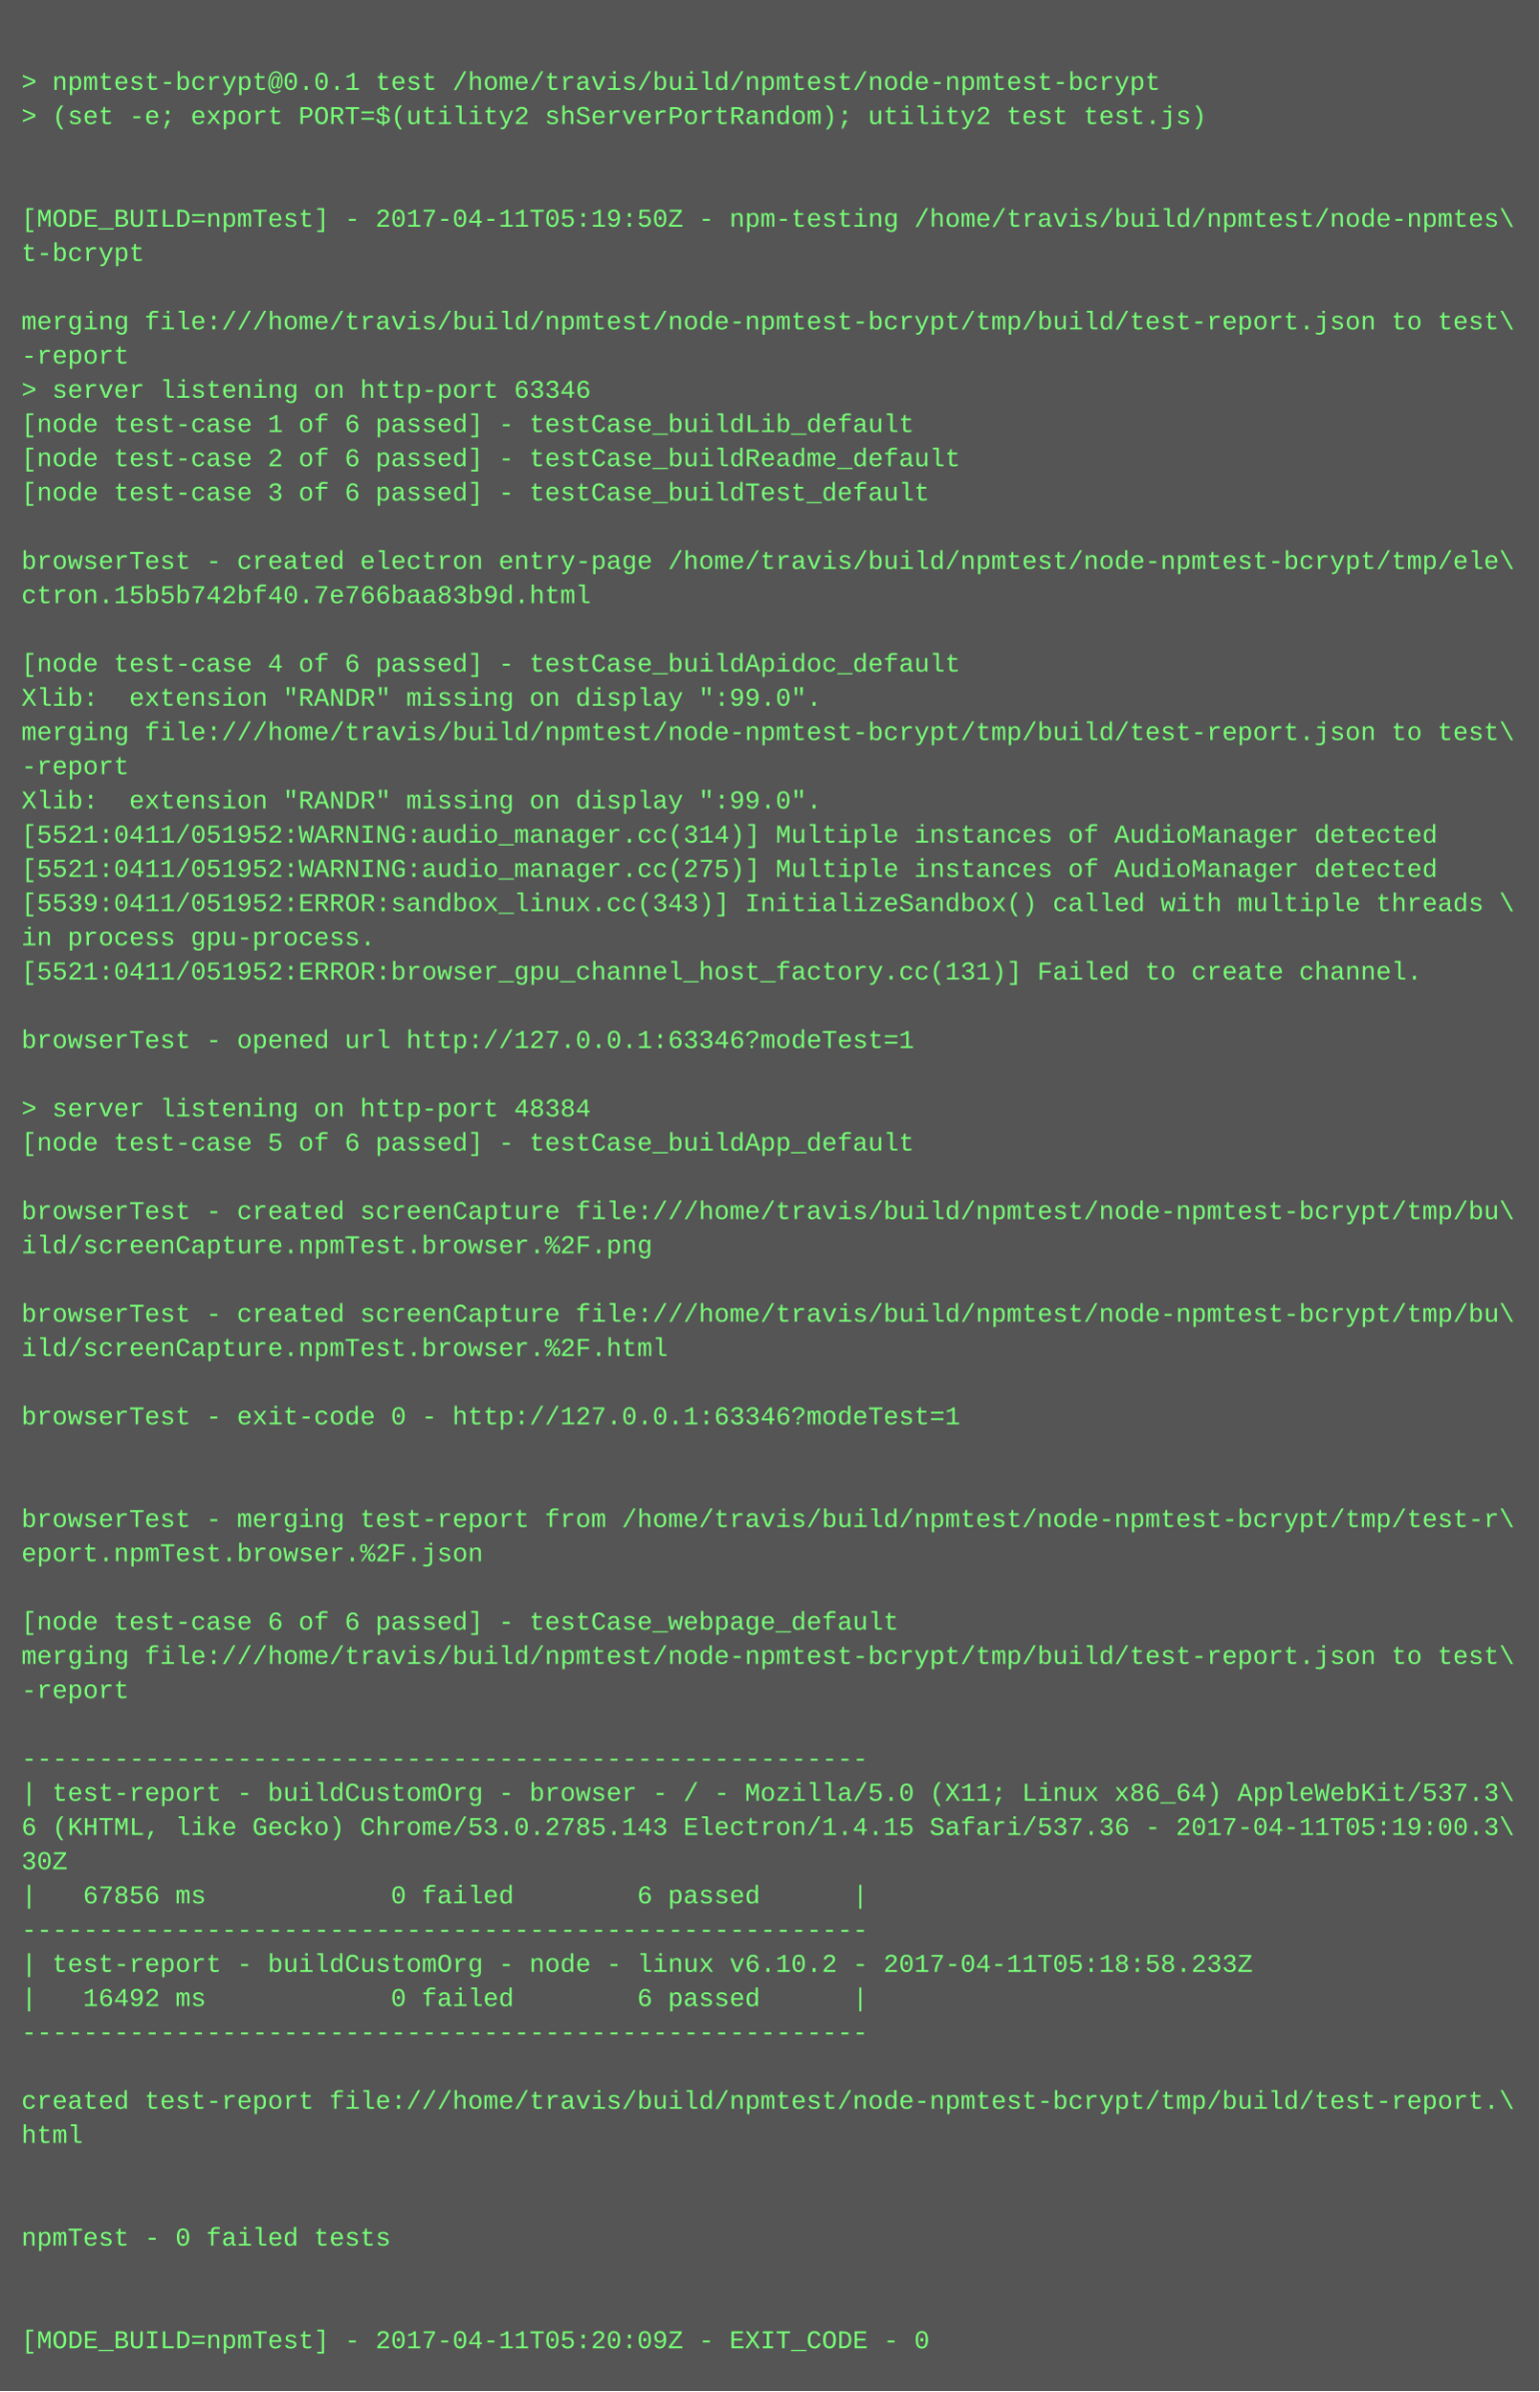
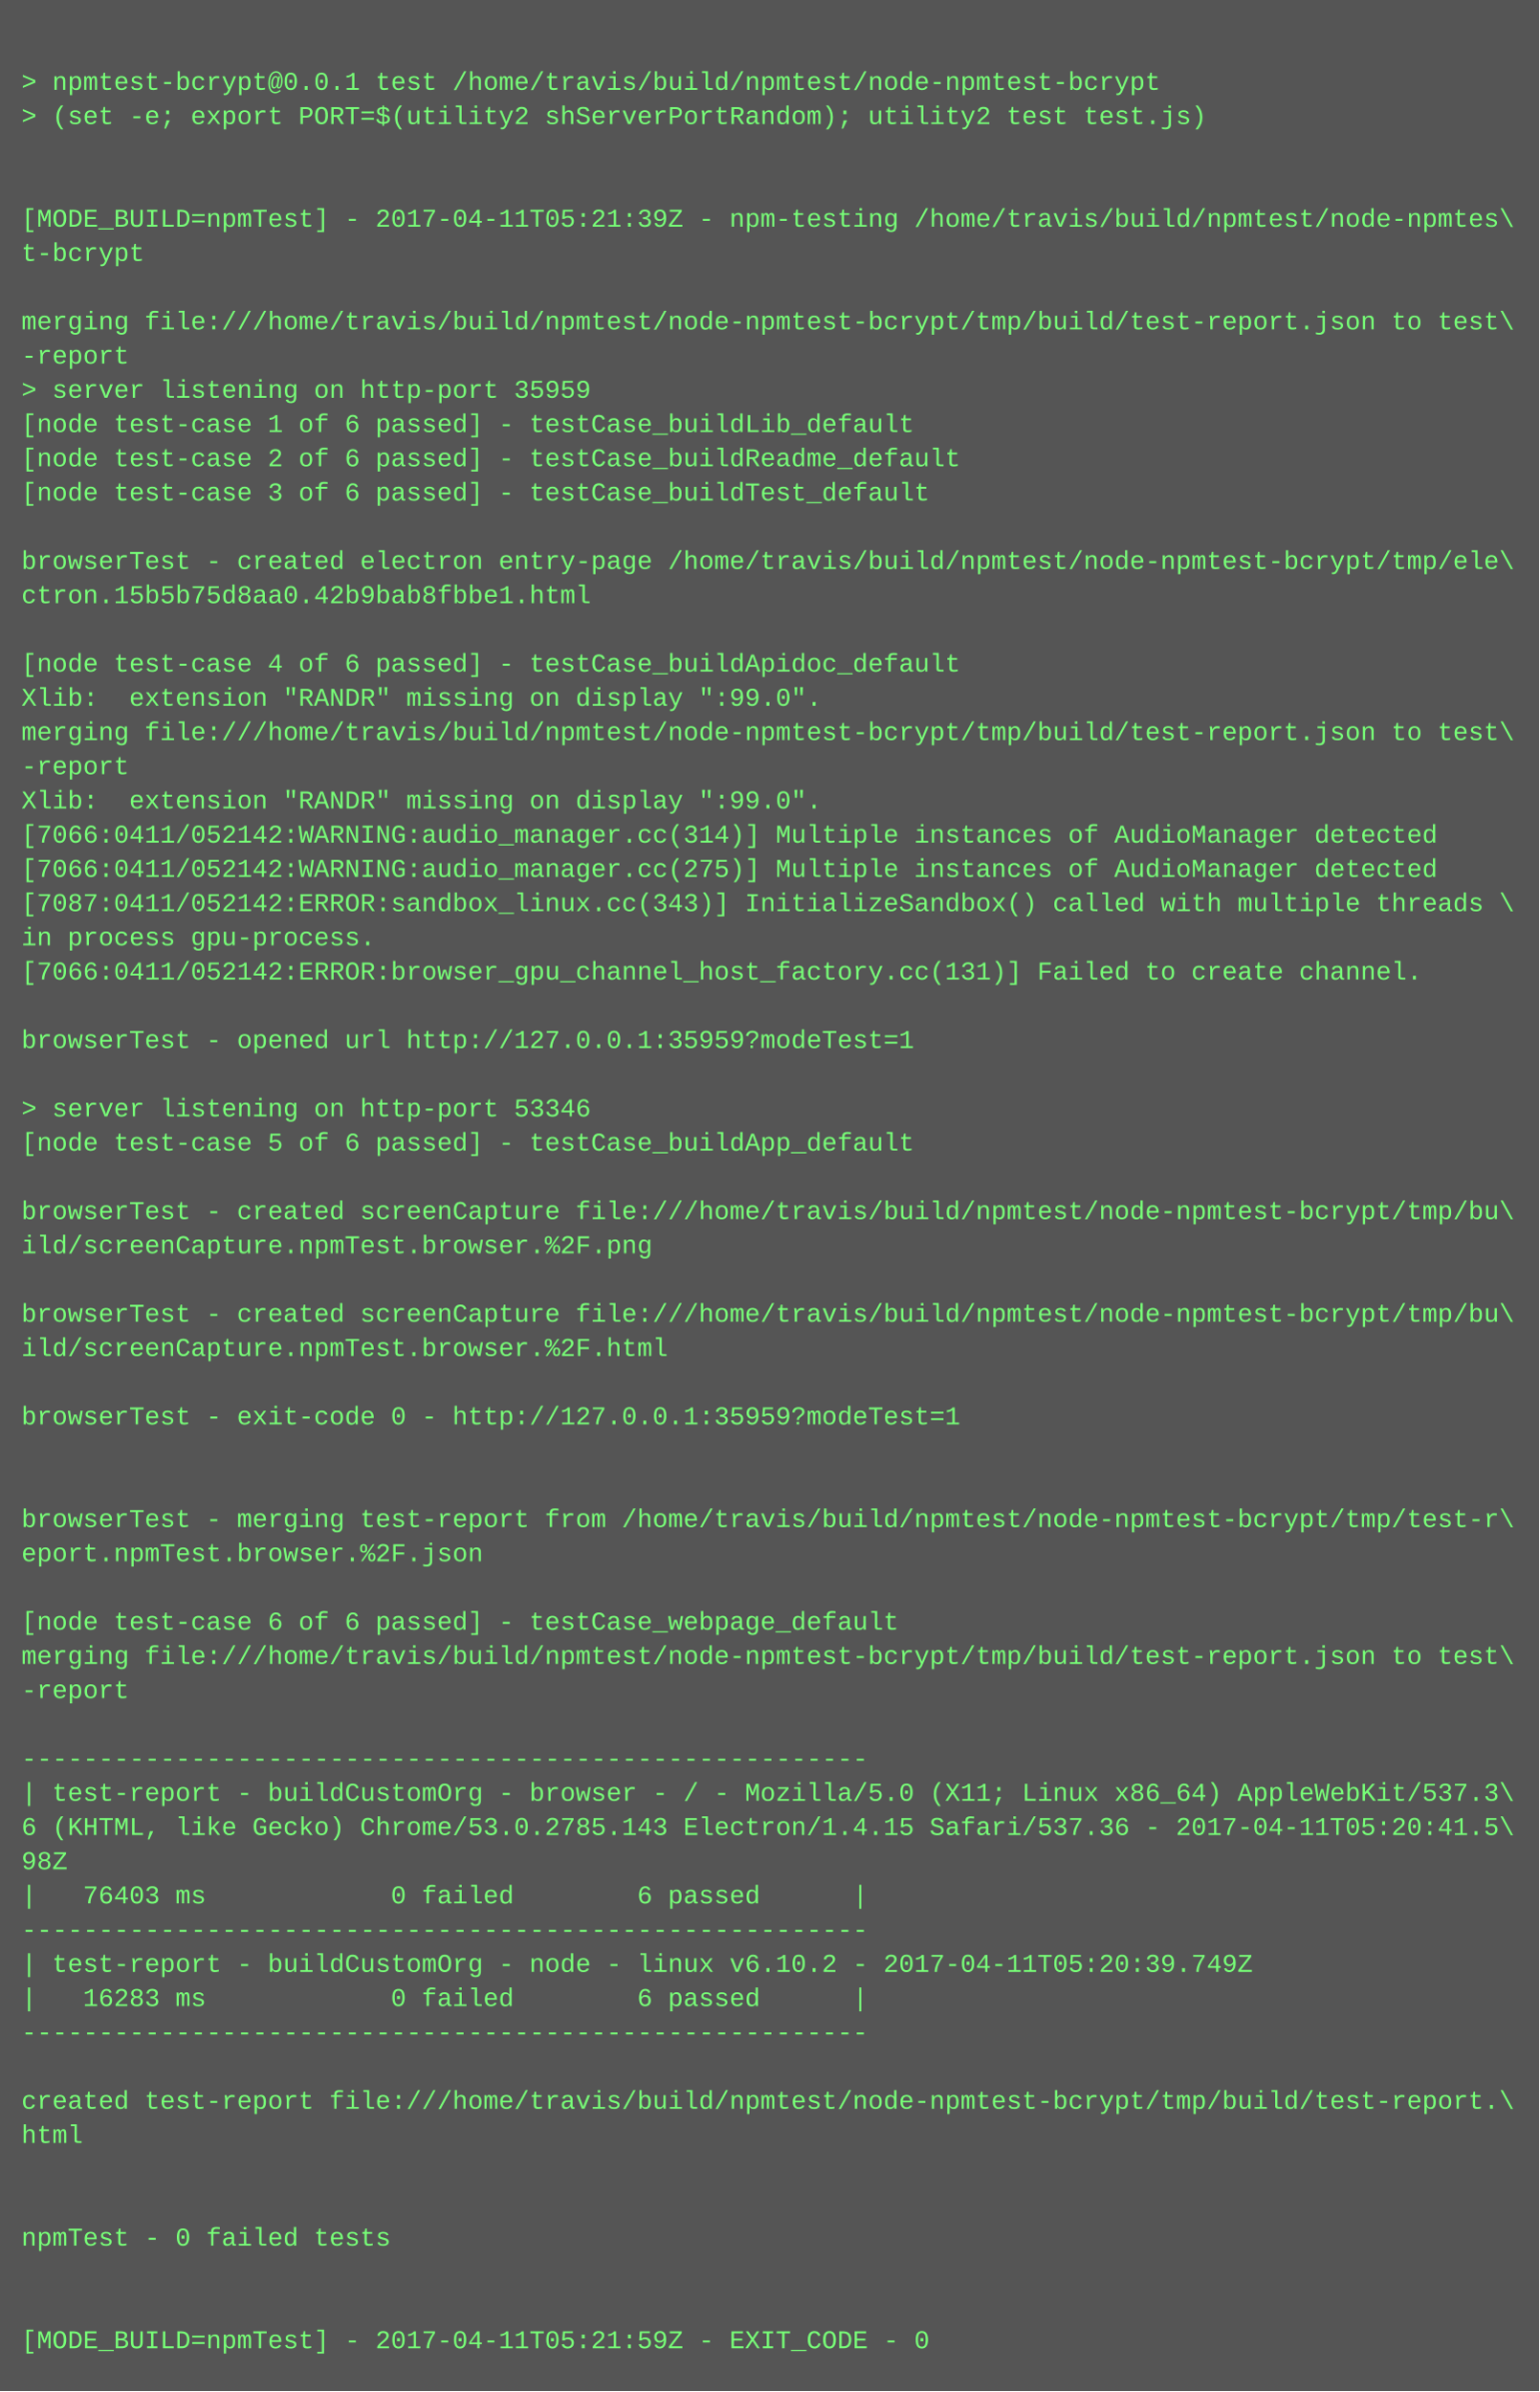
<svg xmlns="http://www.w3.org/2000/svg" height="1118" width="720">
  <rect height="1118" fill="#555" width="720" />
  <text fill="#7f7" font-family="Courier New" font-size="12" xml:space="preserve">
    <tspan x="10" y="26" />
    <tspan x="10" y="42">&gt; npmtest-bcrypt@0.0.1 test /home/travis/build/npmtest/node-npmtest-bcrypt</tspan>
    <tspan x="10" y="58">&gt; (set -e; export PORT=$(utility2 shServerPortRandom); utility2 test test.js)</tspan>
    <tspan x="10" y="74" />
    <tspan x="10" y="90" />
-     <tspan x="10" y="106">[MODE_BUILD=npmTest] - 2017-04-11T05:19:50Z - npm-testing /home/travis/build/npmtest/node-npmtes\</tspan>
+     <tspan x="10" y="106">[MODE_BUILD=npmTest] - 2017-04-11T05:21:39Z - npm-testing /home/travis/build/npmtest/node-npmtes\</tspan>
    <tspan x="10" y="122">t-bcrypt</tspan>
    <tspan x="10" y="138" />
    <tspan x="10" y="154">merging file:///home/travis/build/npmtest/node-npmtest-bcrypt/tmp/build/test-report.json to test\</tspan>
    <tspan x="10" y="170">-report</tspan>
-     <tspan x="10" y="186">&gt; server listening on http-port 63346</tspan>
+     <tspan x="10" y="186">&gt; server listening on http-port 35959</tspan>
    <tspan x="10" y="202">[node test-case 1 of 6 passed] - testCase_buildLib_default</tspan>
    <tspan x="10" y="218">[node test-case 2 of 6 passed] - testCase_buildReadme_default</tspan>
    <tspan x="10" y="234">[node test-case 3 of 6 passed] - testCase_buildTest_default</tspan>
    <tspan x="10" y="250" />
    <tspan x="10" y="266">browserTest - created electron entry-page /home/travis/build/npmtest/node-npmtest-bcrypt/tmp/ele\</tspan>
-     <tspan x="10" y="282">ctron.15b5b742bf40.7e766baa83b9d.html</tspan>
+     <tspan x="10" y="282">ctron.15b5b75d8aa0.42b9bab8fbbe1.html</tspan>
    <tspan x="10" y="298" />
    <tspan x="10" y="314">[node test-case 4 of 6 passed] - testCase_buildApidoc_default</tspan>
    <tspan x="10" y="330">Xlib:  extension "RANDR" missing on display ":99.0".</tspan>
    <tspan x="10" y="346">merging file:///home/travis/build/npmtest/node-npmtest-bcrypt/tmp/build/test-report.json to test\</tspan>
    <tspan x="10" y="362">-report</tspan>
    <tspan x="10" y="378">Xlib:  extension "RANDR" missing on display ":99.0".</tspan>
-     <tspan x="10" y="394">[5521:0411/051952:WARNING:audio_manager.cc(314)] Multiple instances of AudioManager detected</tspan>
-     <tspan x="10" y="410">[5521:0411/051952:WARNING:audio_manager.cc(275)] Multiple instances of AudioManager detected</tspan>
-     <tspan x="10" y="426">[5539:0411/051952:ERROR:sandbox_linux.cc(343)] InitializeSandbox() called with multiple threads \</tspan>
+     <tspan x="10" y="394">[7066:0411/052142:WARNING:audio_manager.cc(314)] Multiple instances of AudioManager detected</tspan>
+     <tspan x="10" y="410">[7066:0411/052142:WARNING:audio_manager.cc(275)] Multiple instances of AudioManager detected</tspan>
+     <tspan x="10" y="426">[7087:0411/052142:ERROR:sandbox_linux.cc(343)] InitializeSandbox() called with multiple threads \</tspan>
    <tspan x="10" y="442">in process gpu-process. </tspan>
-     <tspan x="10" y="458">[5521:0411/051952:ERROR:browser_gpu_channel_host_factory.cc(131)] Failed to create channel.</tspan>
+     <tspan x="10" y="458">[7066:0411/052142:ERROR:browser_gpu_channel_host_factory.cc(131)] Failed to create channel.</tspan>
    <tspan x="10" y="474" />
-     <tspan x="10" y="490">browserTest - opened url http://127.0.0.1:63346?modeTest=1</tspan>
+     <tspan x="10" y="490">browserTest - opened url http://127.0.0.1:35959?modeTest=1</tspan>
    <tspan x="10" y="506" />
-     <tspan x="10" y="522">&gt; server listening on http-port 48384</tspan>
+     <tspan x="10" y="522">&gt; server listening on http-port 53346</tspan>
    <tspan x="10" y="538">[node test-case 5 of 6 passed] - testCase_buildApp_default</tspan>
    <tspan x="10" y="554" />
    <tspan x="10" y="570">browserTest - created screenCapture file:///home/travis/build/npmtest/node-npmtest-bcrypt/tmp/bu\</tspan>
    <tspan x="10" y="586">ild/screenCapture.npmTest.browser.%2F.png</tspan>
    <tspan x="10" y="602" />
    <tspan x="10" y="618">browserTest - created screenCapture file:///home/travis/build/npmtest/node-npmtest-bcrypt/tmp/bu\</tspan>
    <tspan x="10" y="634">ild/screenCapture.npmTest.browser.%2F.html</tspan>
    <tspan x="10" y="650" />
-     <tspan x="10" y="666">browserTest - exit-code 0 - http://127.0.0.1:63346?modeTest=1</tspan>
+     <tspan x="10" y="666">browserTest - exit-code 0 - http://127.0.0.1:35959?modeTest=1</tspan>
    <tspan x="10" y="682" />
    <tspan x="10" y="698" />
    <tspan x="10" y="714">browserTest - merging test-report from /home/travis/build/npmtest/node-npmtest-bcrypt/tmp/test-r\</tspan>
    <tspan x="10" y="730">eport.npmTest.browser.%2F.json</tspan>
    <tspan x="10" y="746" />
    <tspan x="10" y="762">[node test-case 6 of 6 passed] - testCase_webpage_default</tspan>
    <tspan x="10" y="778">merging file:///home/travis/build/npmtest/node-npmtest-bcrypt/tmp/build/test-report.json to test\</tspan>
    <tspan x="10" y="794">-report</tspan>
    <tspan x="10" y="810" />
    <tspan x="10" y="826">-------------------------------------------------------</tspan>
    <tspan x="10" y="842">| test-report - buildCustomOrg - browser - / - Mozilla/5.0 (X11; Linux x86_64) AppleWebKit/537.3\</tspan>
-     <tspan x="10" y="858">6 (KHTML, like Gecko) Chrome/53.0.2785.143 Electron/1.4.15 Safari/537.36 - 2017-04-11T05:19:00.3\</tspan>
-     <tspan x="10" y="874">30Z</tspan>
-     <tspan x="10" y="890">|   67856 ms            0 failed        6 passed      |</tspan>
+     <tspan x="10" y="858">6 (KHTML, like Gecko) Chrome/53.0.2785.143 Electron/1.4.15 Safari/537.36 - 2017-04-11T05:20:41.5\</tspan>
+     <tspan x="10" y="874">98Z</tspan>
+     <tspan x="10" y="890">|   76403 ms            0 failed        6 passed      |</tspan>
    <tspan x="10" y="906">-------------------------------------------------------</tspan>
-     <tspan x="10" y="922">| test-report - buildCustomOrg - node - linux v6.10.2 - 2017-04-11T05:18:58.233Z</tspan>
-     <tspan x="10" y="938">|   16492 ms            0 failed        6 passed      |</tspan>
+     <tspan x="10" y="922">| test-report - buildCustomOrg - node - linux v6.10.2 - 2017-04-11T05:20:39.749Z</tspan>
+     <tspan x="10" y="938">|   16283 ms            0 failed        6 passed      |</tspan>
    <tspan x="10" y="954">-------------------------------------------------------</tspan>
    <tspan x="10" y="970" />
    <tspan x="10" y="986">created test-report file:///home/travis/build/npmtest/node-npmtest-bcrypt/tmp/build/test-report.\</tspan>
    <tspan x="10" y="1002">html</tspan>
    <tspan x="10" y="1018" />
    <tspan x="10" y="1034" />
    <tspan x="10" y="1050">npmTest - 0 failed tests</tspan>
    <tspan x="10" y="1066" />
    <tspan x="10" y="1082" />
-     <tspan x="10" y="1098">[MODE_BUILD=npmTest] - 2017-04-11T05:20:09Z - EXIT_CODE - 0</tspan>
+     <tspan x="10" y="1098">[MODE_BUILD=npmTest] - 2017-04-11T05:21:59Z - EXIT_CODE - 0</tspan>
  </text>
</svg>
